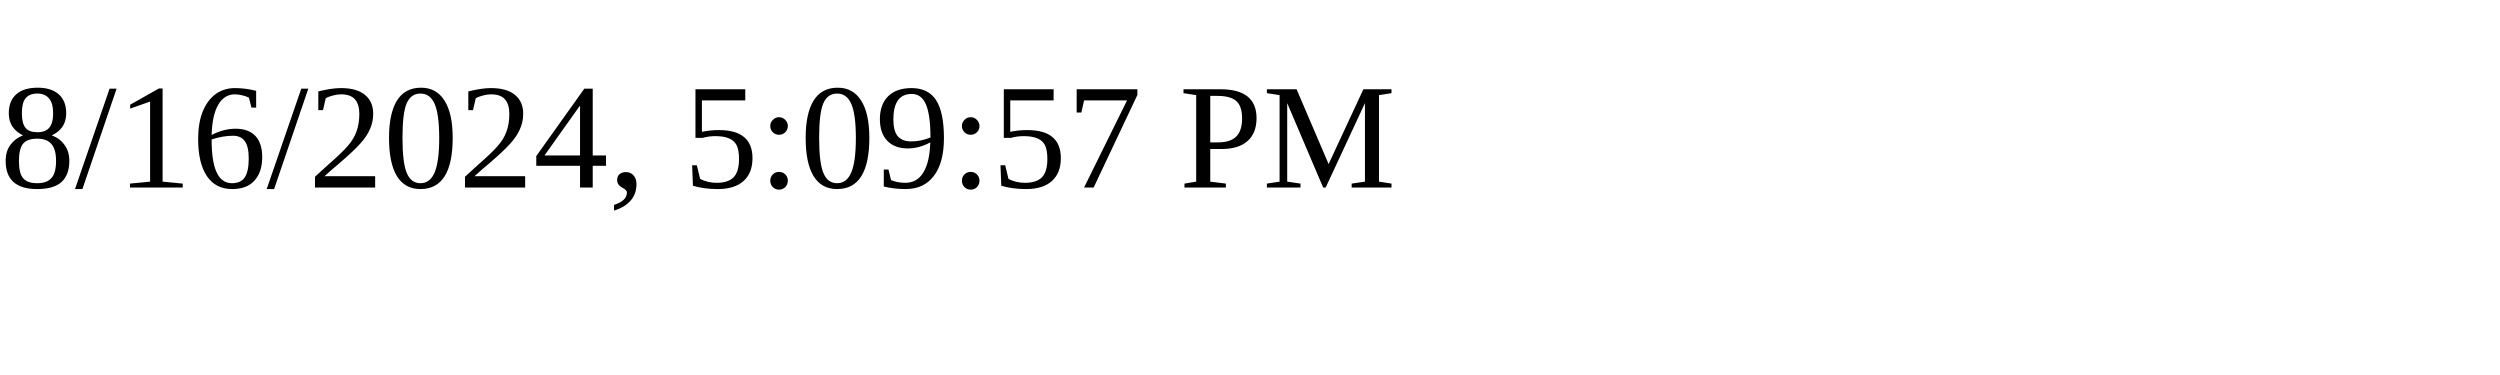
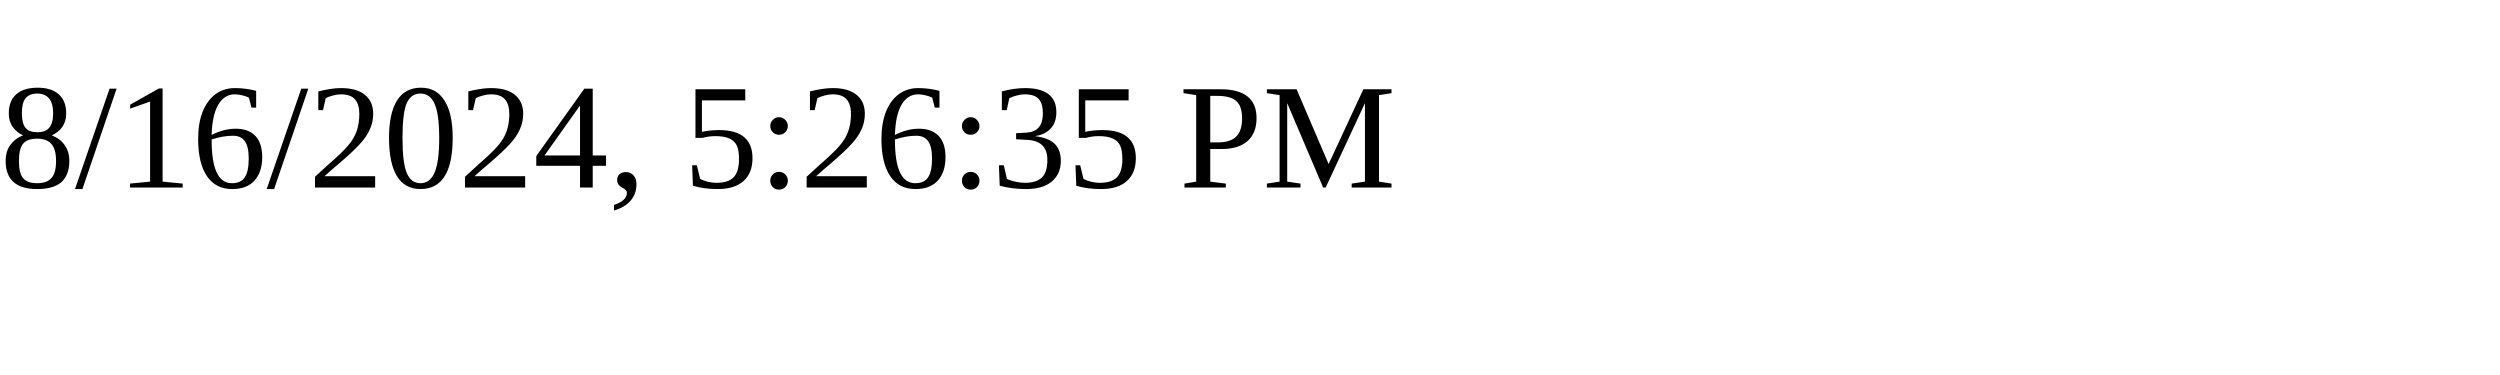
<svg xmlns="http://www.w3.org/2000/svg" height="30" width="200">
-   <text x="0" y="15">8/16/2024, 5:09:57 PM</text>
+   <text x="0" y="15">8/16/2024, 5:26:35 PM</text>
</svg>
